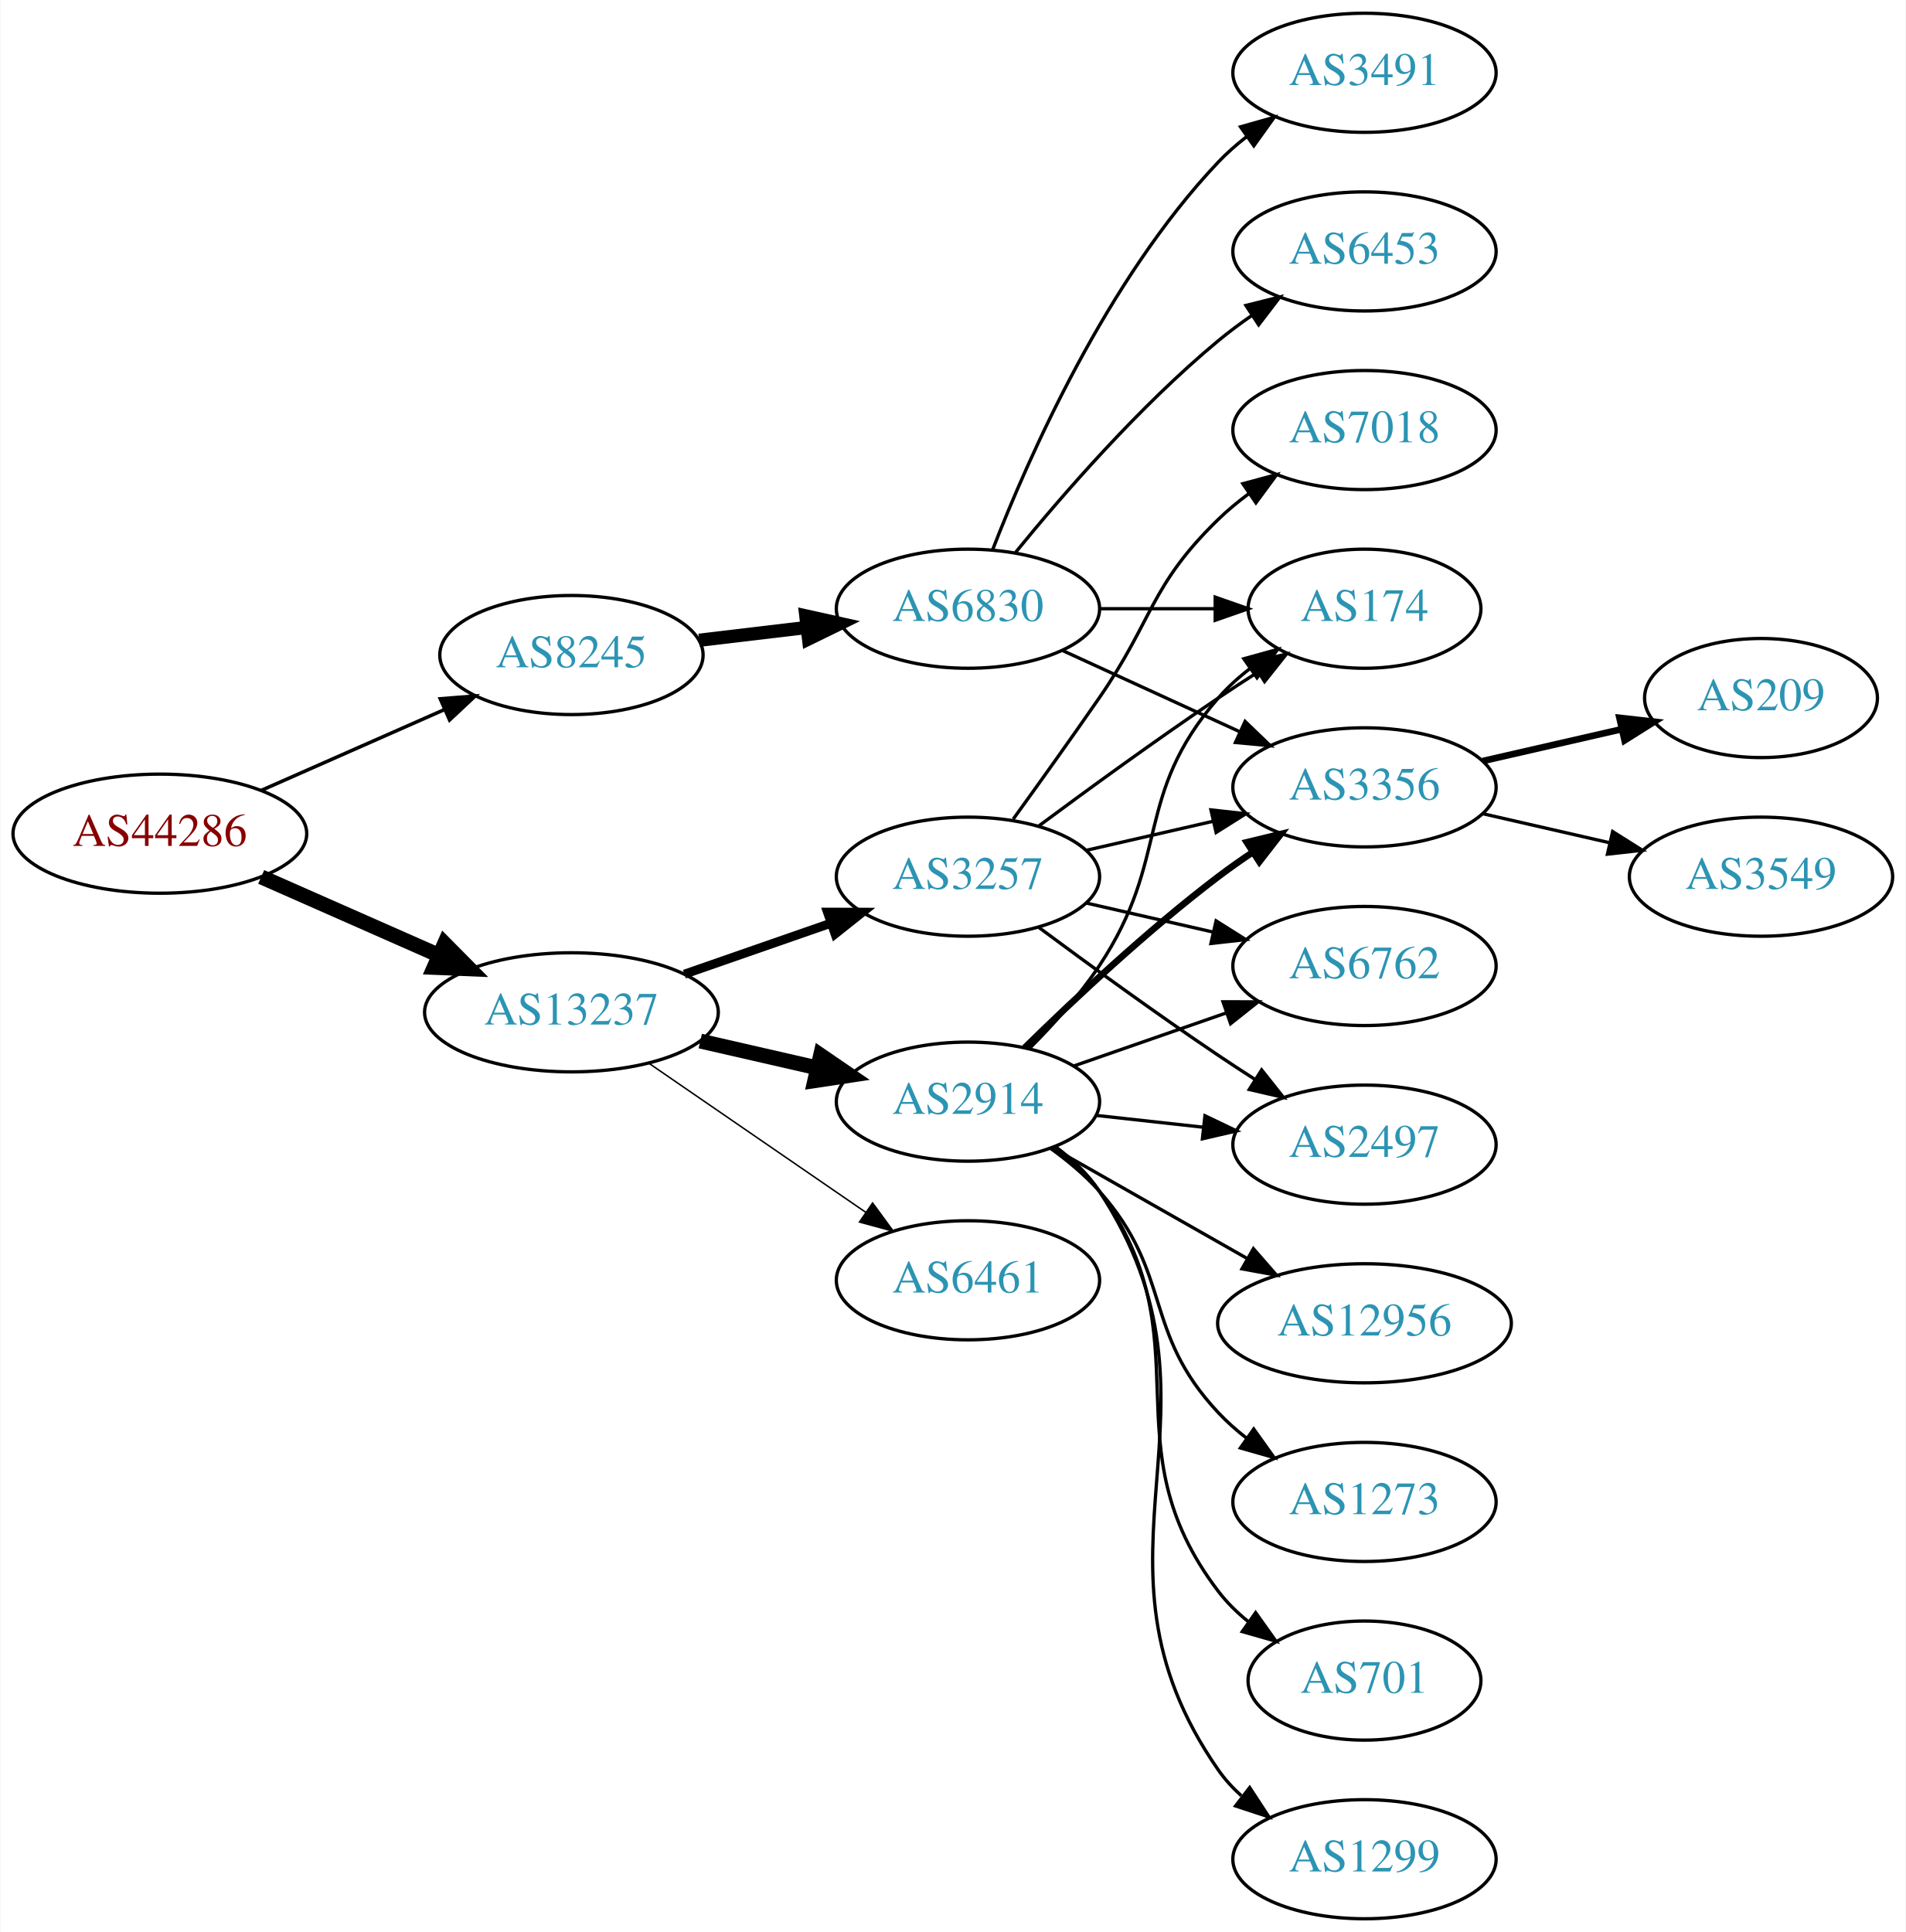
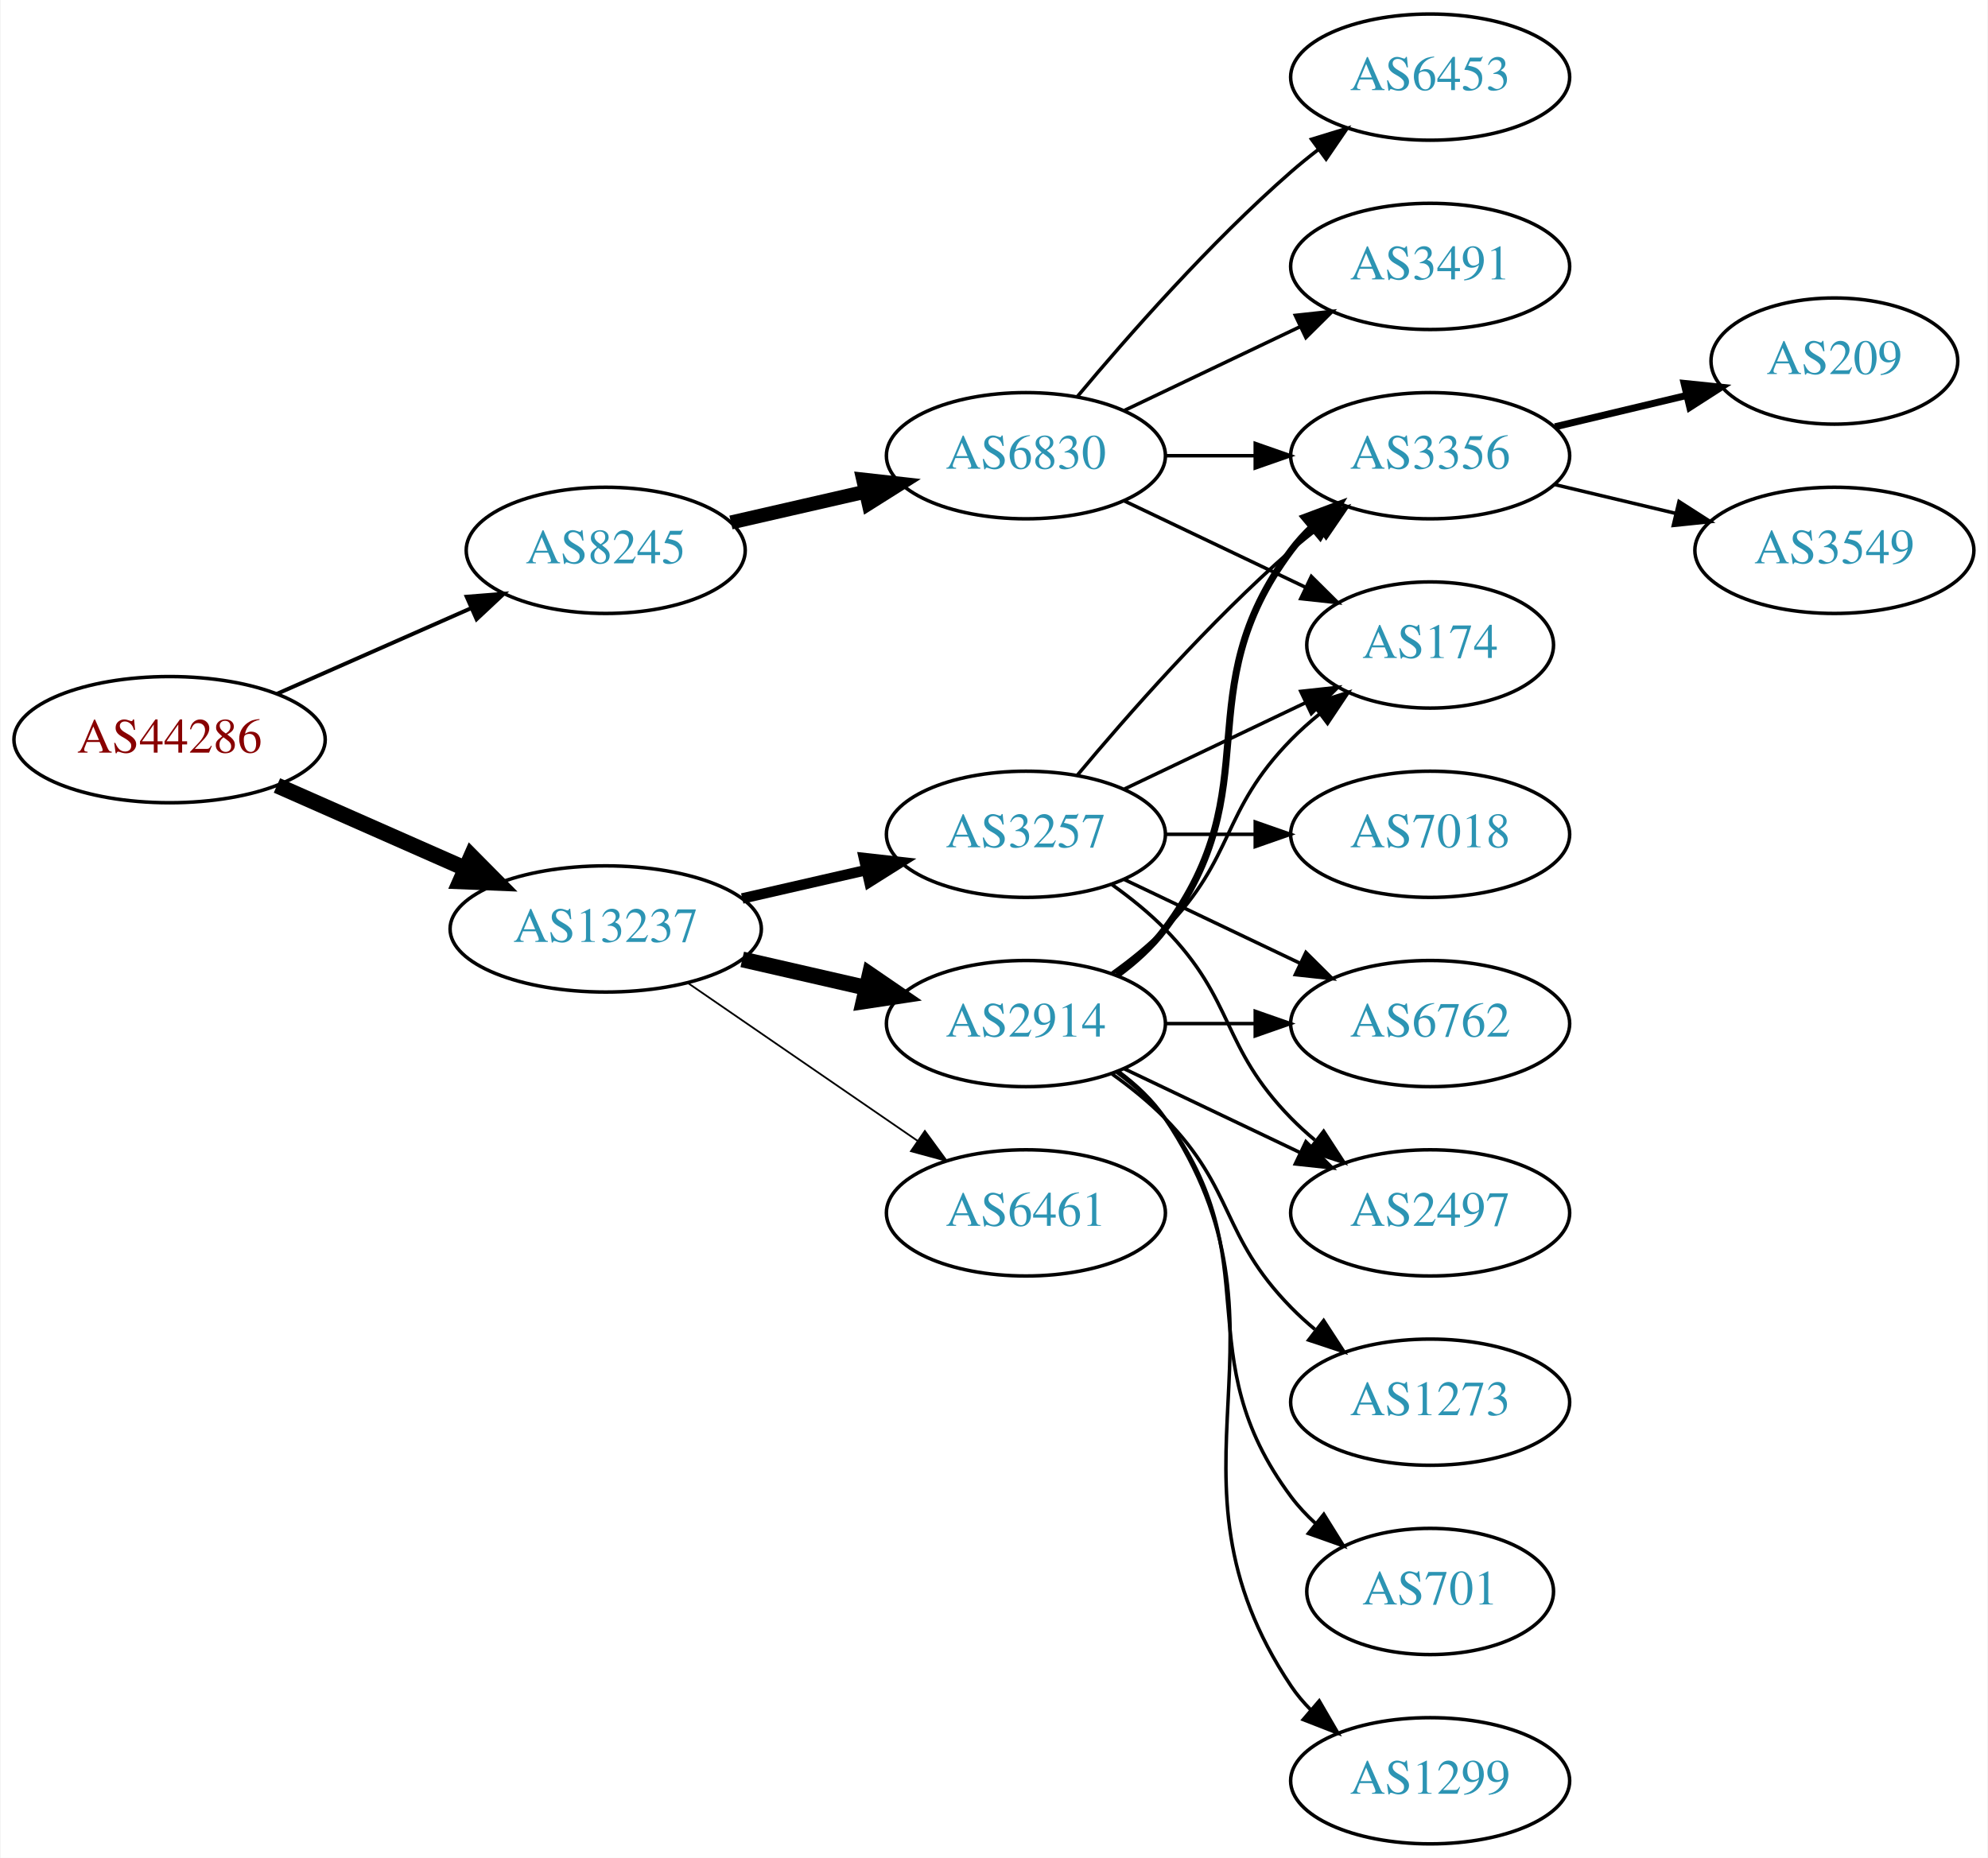
- <svg xmlns="http://www.w3.org/2000/svg" xmlns:xlink="http://www.w3.org/1999/xlink" width="576pt" height="584pt" viewBox="0.00 0.00 575.76 584.00">
-   <g id="graph0" class="graph" transform="scale(1 1) rotate(0) translate(4 580)">
-     <polygon fill="white" stroke="none" points="-4,4 -4,-580 571.762,-580 571.762,4 -4,4" />
+ <svg xmlns="http://www.w3.org/2000/svg" xmlns:xlink="http://www.w3.org/1999/xlink" width="567pt" height="530pt" viewBox="0.00 0.00 566.66 530.00">
+   <g id="graph0" class="graph" transform="scale(1 1) rotate(0) translate(4 526)">
+     <polygon fill="white" stroke="none" points="-4,4 -4,-526 562.663,-526 562.663,4 -4,4" />
    <g id="node1" class="node">
      <g id="a_node1">
        <a xlink:href="/asn/44286" xlink:title="AS44286 ~ crossip communications gmbh [AT]">
-           <ellipse fill="#ffffff" stroke="black" cx="44.196" cy="-328" rx="44.393" ry="18" />
-           <text text-anchor="middle" x="44.196" y="-324.3" font-family="Times,serif" font-size="14.00" fill="#880000">AS44286</text>
+           <ellipse fill="#ffffff" stroke="black" cx="44.196" cy="-315" rx="44.393" ry="18" />
+           <text text-anchor="middle" x="44.196" y="-311.3" font-family="Times,serif" font-size="14.00" fill="#880000">AS44286</text>
        </a>
      </g>
    </g>
    <g id="node2" class="node">
      <g id="a_node2">
        <a xlink:href="/asn/8245" xlink:title="AS8245 ~ Video-Broadcast GmbH [AT]">
-           <ellipse fill="#ffffff" stroke="black" cx="168.588" cy="-382" rx="39.794" ry="18" />
-           <text text-anchor="middle" x="168.588" y="-378.3" font-family="Times,serif" font-size="14.00" fill="#2c94b3">AS8245</text>
+           <ellipse fill="#ffffff" stroke="black" cx="168.588" cy="-369" rx="39.794" ry="18" />
+           <text text-anchor="middle" x="168.588" y="-365.3" font-family="Times,serif" font-size="14.00" fill="#2c94b3">AS8245</text>
        </a>
      </g>
    </g>
    <g id="edge1" class="edge">
-       <path fill="none" stroke="black" stroke-width="1.059" d="M74.824,-341.072C91.418,-348.393 112.278,-357.597 130.011,-365.421" />
-       <polygon fill="black" stroke="black" stroke-width="1.059" points="128.933,-368.77 139.495,-369.605 131.758,-362.366 128.933,-368.77" />
+       <path fill="none" stroke="black" stroke-width="1.125" d="M74.824,-328.072C91.418,-335.393 112.278,-344.597 130.011,-352.421" />
+       <polygon fill="black" stroke="black" stroke-width="1.125" points="128.933,-355.77 139.495,-356.605 131.758,-349.366 128.933,-355.77" />
    </g>
    <g id="node3" class="node">
      <g id="a_node3">
        <a xlink:href="/asn/13237" xlink:title="AS13237 ~ European Backbone of AS13237 [DE]">
-           <ellipse fill="#ffffff" stroke="black" cx="168.588" cy="-274" rx="44.393" ry="18" />
-           <text text-anchor="middle" x="168.588" y="-270.3" font-family="Times,serif" font-size="14.00" fill="#2c94b3">AS13237</text>
+           <ellipse fill="#ffffff" stroke="black" cx="168.588" cy="-261" rx="44.393" ry="18" />
+           <text text-anchor="middle" x="168.588" y="-257.3" font-family="Times,serif" font-size="14.00" fill="#2c94b3">AS13237</text>
        </a>
      </g>
    </g>
    <g id="edge2" class="edge">
-       <path fill="none" stroke="black" stroke-width="4.5" d="M74.824,-314.928C90.941,-307.817 111.081,-298.931 128.473,-291.258" />
-       <polygon fill="black" stroke="black" stroke-width="4.5" points="130.249,-294.778 137.809,-287.139 127.071,-287.573 130.249,-294.778" />
+       <path fill="none" stroke="black" stroke-width="4.5" d="M74.824,-301.928C90.941,-294.817 111.081,-285.931 128.473,-278.258" />
+       <polygon fill="black" stroke="black" stroke-width="4.5" points="130.249,-281.778 137.809,-274.139 127.071,-274.573 130.249,-281.778" />
    </g>
    <g id="node4" class="node">
      <g id="a_node4">
        <a xlink:href="/asn/6830" xlink:title="AS6830 ~ LGI-UPC [AT]">
          <ellipse fill="#ffffff" stroke="black" cx="288.431" cy="-396" rx="39.794" ry="18" />
          <text text-anchor="middle" x="288.431" y="-392.3" font-family="Times,serif" font-size="14.00" fill="#2c94b3">AS6830</text>
        </a>
      </g>
    </g>
    <g id="edge3" class="edge">
-       <path fill="none" stroke="black" stroke-width="4" d="M207.198,-386.468C217.509,-387.693 228.827,-389.038 239.627,-390.321" />
-       <polygon fill="black" stroke="black" stroke-width="4" points="239.431,-393.822 249.774,-391.526 240.257,-386.871 239.431,-393.822" />
+       <path fill="none" stroke="black" stroke-width="4" d="M204.308,-376.955C216.307,-379.704 229.928,-382.825 242.621,-385.733" />
+       <polygon fill="black" stroke="black" stroke-width="4" points="242.023,-389.187 252.552,-388.009 243.587,-382.364 242.023,-389.187" />
    </g>
    <g id="node11" class="node">
      <g id="a_node11">
-         <a xlink:href="/asn/2914" xlink:title="AS2914 ~ NTT America, Inc. [US]">
-           <ellipse fill="#ffffff" stroke="black" cx="288.431" cy="-247" rx="39.794" ry="18" />
-           <text text-anchor="middle" x="288.431" y="-243.3" font-family="Times,serif" font-size="14.00" fill="#2c94b3">AS2914</text>
+         <a xlink:href="/asn/3257" xlink:title="AS3257 ~ GTT [DE]">
+           <ellipse fill="#ffffff" stroke="black" cx="288.431" cy="-288" rx="39.794" ry="18" />
+           <text text-anchor="middle" x="288.431" y="-284.3" font-family="Times,serif" font-size="14.00" fill="#2c94b3">AS3257</text>
        </a>
      </g>
    </g>
    <g id="edge10" class="edge">
-       <path fill="none" stroke="black" stroke-width="4.5" d="M207.523,-265.308C218.764,-262.733 231.176,-259.889 242.799,-257.226" />
-       <polygon fill="black" stroke="black" stroke-width="4.5" points="243.893,-261.015 252.761,-254.943 242.134,-253.339 243.893,-261.015" />
+       <path fill="none" stroke="black" stroke-width="3" d="M207.523,-269.692C218.764,-272.267 231.176,-275.111 242.799,-277.774" />
+       <polygon fill="black" stroke="black" stroke-width="3" points="242.232,-281.235 252.761,-280.057 243.795,-274.412 242.232,-281.235" />
    </g>
    <g id="node12" class="node">
      <g id="a_node12">
-         <a xlink:href="/asn/3257" xlink:title="AS3257 ~ GTT [DE]">
-           <ellipse fill="#ffffff" stroke="black" cx="288.431" cy="-315" rx="39.794" ry="18" />
-           <text text-anchor="middle" x="288.431" y="-311.3" font-family="Times,serif" font-size="14.00" fill="#2c94b3">AS3257</text>
+         <a xlink:href="/asn/2914" xlink:title="AS2914 ~ NTT America, Inc. [US]">
+           <ellipse fill="#ffffff" stroke="black" cx="288.431" cy="-234" rx="39.794" ry="18" />
+           <text text-anchor="middle" x="288.431" y="-230.3" font-family="Times,serif" font-size="14.00" fill="#2c94b3">AS2914</text>
        </a>
      </g>
    </g>
    <g id="edge11" class="edge">
-       <path fill="none" stroke="black" stroke-width="2.7" d="M202.728,-285.53C216.445,-290.302 232.484,-295.883 246.894,-300.896" />
-       <polygon fill="black" stroke="black" stroke-width="2.7" points="245.966,-304.279 256.56,-304.26 248.266,-297.668 245.966,-304.279" />
+       <path fill="none" stroke="black" stroke-width="4.5" d="M207.523,-252.308C218.764,-249.733 231.176,-246.889 242.799,-244.226" />
+       <polygon fill="black" stroke="black" stroke-width="4.5" points="243.893,-248.015 252.761,-241.943 242.134,-240.339 243.893,-248.015" />
    </g>
    <g id="node13" class="node">
      <g id="a_node13">
        <a xlink:href="/asn/6461" xlink:title="AS6461 ~ Zayo Bandwidth [US]">
-           <ellipse fill="#ffffff" stroke="black" cx="288.431" cy="-193" rx="39.794" ry="18" />
-           <text text-anchor="middle" x="288.431" y="-189.3" font-family="Times,serif" font-size="14.00" fill="#2c94b3">AS6461</text>
+           <ellipse fill="#ffffff" stroke="black" cx="288.431" cy="-180" rx="39.794" ry="18" />
+           <text text-anchor="middle" x="288.431" y="-176.3" font-family="Times,serif" font-size="14.00" fill="#2c94b3">AS6461</text>
        </a>
      </g>
    </g>
    <g id="edge12" class="edge">
-       <path fill="none" stroke="black" stroke-width="0.45" d="M192.031,-258.574C210.612,-245.802 237.173,-227.545 257.553,-213.537" />
-       <polygon fill="black" stroke="black" stroke-width="0.45" points="259.609,-216.371 265.867,-207.822 255.643,-210.602 259.609,-216.371" />
+       <path fill="none" stroke="black" stroke-width="0.5" d="M192.031,-245.574C210.612,-232.802 237.173,-214.545 257.553,-200.537" />
+       <polygon fill="black" stroke="black" stroke-width="0.5" points="259.609,-203.371 265.867,-194.822 255.643,-197.602 259.609,-203.371" />
    </g>
    <g id="node5" class="node">
      <g id="a_node5">
        <a xlink:href="/asn/6453" xlink:title="AS6453 ~ TATA COMMUNICATIONS (AMERICA) INC [US]">
-           <ellipse fill="#ffffff" stroke="black" cx="408.273" cy="-504" rx="39.794" ry="18" />
-           <text text-anchor="middle" x="408.273" y="-500.3" font-family="Times,serif" font-size="14.00" fill="#2c94b3">AS6453</text>
+           <ellipse fill="#ffffff" stroke="black" cx="403.724" cy="-504" rx="39.794" ry="18" />
+           <text text-anchor="middle" x="403.724" y="-500.3" font-family="Times,serif" font-size="14.00" fill="#2c94b3">AS6453</text>
        </a>
      </g>
    </g>
    <g id="edge4" class="edge">
-       <path fill="none" stroke="black" d="M302.85,-413.065C316.964,-430.375 340.379,-457.345 364.077,-477 367.294,-479.668 370.794,-482.27 374.365,-484.741" />
-       <polygon fill="black" stroke="black" points="372.442,-487.666 382.721,-490.236 376.288,-481.817 372.442,-487.666" />
+       <path fill="none" stroke="black" d="M303.061,-412.817C317.343,-429.929 340.89,-456.745 364.077,-477 366.543,-479.154 369.182,-481.294 371.879,-483.372" />
+       <polygon fill="black" stroke="black" points="369.904,-486.264 380.033,-489.37 374.052,-480.625 369.904,-486.264" />
    </g>
    <g id="node6" class="node">
      <g id="a_node6">
-         <a xlink:href="/asn/3491" xlink:title="AS3491 ~ PCCW Global, Inc. [US]">
-           <ellipse fill="#ffffff" stroke="black" cx="408.273" cy="-558" rx="39.794" ry="18" />
-           <text text-anchor="middle" x="408.273" y="-554.3" font-family="Times,serif" font-size="14.00" fill="#2c94b3">AS3491</text>
+         <a xlink:href="/asn/3356" xlink:title="AS3356 ~ Level 3 Parent, LLC [US]">
+           <ellipse fill="#ffffff" stroke="black" cx="403.724" cy="-396" rx="39.794" ry="18" />
+           <text text-anchor="middle" x="403.724" y="-392.3" font-family="Times,serif" font-size="14.00" fill="#2c94b3">AS3356</text>
        </a>
      </g>
    </g>
    <g id="edge5" class="edge">
-       <path fill="none" stroke="black" d="M295.954,-413.994C306.704,-441.728 330.362,-495.429 364.077,-531 366.663,-533.728 369.581,-536.294 372.649,-538.677" />
-       <polygon fill="black" stroke="black" points="370.803,-541.658 380.997,-544.543 374.827,-535.93 370.803,-541.658" />
+       <path fill="none" stroke="black" d="M328.103,-396C336.306,-396 345.07,-396 353.602,-396" />
+       <polygon fill="black" stroke="black" points="353.841,-399.5 363.841,-396 353.841,-392.5 353.841,-399.5" />
    </g>
    <g id="node7" class="node">
      <g id="a_node7">
        <a xlink:href="/asn/174" xlink:title="AS174 ~ Cogent Communications [US]">
-           <ellipse fill="#ffffff" stroke="black" cx="408.273" cy="-396" rx="35.194" ry="18" />
-           <text text-anchor="middle" x="408.273" y="-392.3" font-family="Times,serif" font-size="14.00" fill="#2c94b3">AS174</text>
+           <ellipse fill="#ffffff" stroke="black" cx="403.724" cy="-342" rx="35.194" ry="18" />
+           <text text-anchor="middle" x="403.724" y="-338.3" font-family="Times,serif" font-size="14.00" fill="#2c94b3">AS174</text>
        </a>
      </g>
    </g>
    <g id="edge6" class="edge">
-       <path fill="none" stroke="black" d="M328.343,-396C339.43,-396 351.59,-396 362.972,-396" />
-       <polygon fill="black" stroke="black" points="363.154,-399.5 373.154,-396 363.154,-392.5 363.154,-399.5" />
+       <path fill="none" stroke="black" d="M316.567,-383.066C331.999,-375.71 351.485,-366.423 368.02,-358.541" />
+       <polygon fill="black" stroke="black" points="369.84,-361.551 377.361,-354.089 366.828,-355.232 369.84,-361.551" />
    </g>
    <g id="node8" class="node">
      <g id="a_node8">
-         <a xlink:href="/asn/3356" xlink:title="AS3356 ~ Level 3 Parent, LLC [US]">
-           <ellipse fill="#ffffff" stroke="black" cx="408.273" cy="-342" rx="39.794" ry="18" />
-           <text text-anchor="middle" x="408.273" y="-338.3" font-family="Times,serif" font-size="14.00" fill="#2c94b3">AS3356</text>
+         <a xlink:href="/asn/3491" xlink:title="AS3491 ~ PCCW Global, Inc. [US]">
+           <ellipse fill="#ffffff" stroke="black" cx="403.724" cy="-450" rx="39.794" ry="18" />
+           <text text-anchor="middle" x="403.724" y="-446.3" font-family="Times,serif" font-size="14.00" fill="#2c94b3">AS3491</text>
        </a>
      </g>
    </g>
    <g id="edge7" class="edge">
-       <path fill="none" stroke="black" d="M317.06,-383.339C333.017,-376.027 353.287,-366.739 370.57,-358.819" />
-       <polygon fill="black" stroke="black" points="372.185,-361.929 379.818,-354.581 369.269,-355.565 372.185,-361.929" />
+       <path fill="none" stroke="black" d="M316.567,-408.934C331.561,-416.081 350.382,-425.052 366.605,-432.785" />
+       <polygon fill="black" stroke="black" points="365.276,-436.028 375.809,-437.171 368.288,-429.709 365.276,-436.028" />
    </g>
    <g id="node9" class="node">
      <g id="a_node9">
        <a xlink:href="/asn/209" xlink:title="AS209 ~ CenturyLink Communications, LLC [US]">
-           <ellipse fill="#ffffff" stroke="black" cx="528.116" cy="-369" rx="35.194" ry="18" />
-           <text text-anchor="middle" x="528.116" y="-365.3" font-family="Times,serif" font-size="14.00" fill="#2c94b3">AS209</text>
+           <ellipse fill="#ffffff" stroke="black" cx="519.017" cy="-423" rx="35.194" ry="18" />
+           <text text-anchor="middle" x="519.017" y="-419.3" font-family="Times,serif" font-size="14.00" fill="#2c94b3">AS209</text>
        </a>
      </g>
    </g>
    <g id="edge8" class="edge">
-       <path fill="none" stroke="black" stroke-width="2" d="M443.993,-349.955C457.085,-352.955 472.107,-356.396 485.748,-359.522" />
-       <polygon fill="black" stroke="black" stroke-width="2" points="485.326,-363.016 495.855,-361.838 486.89,-356.193 485.326,-363.016" />
+       <path fill="none" stroke="black" stroke-width="2" d="M439.331,-404.248C451.125,-407.058 464.43,-410.229 476.698,-413.153" />
+       <polygon fill="black" stroke="black" stroke-width="2" points="476.164,-416.624 486.703,-415.537 477.787,-409.814 476.164,-416.624" />
    </g>
    <g id="node10" class="node">
      <g id="a_node10">
        <a xlink:href="/asn/3549" xlink:title="AS3549 ~ Level 3 Parent, LLC [US]">
-           <ellipse fill="#ffffff" stroke="black" cx="528.116" cy="-315" rx="39.794" ry="18" />
-           <text text-anchor="middle" x="528.116" y="-311.3" font-family="Times,serif" font-size="14.00" fill="#2c94b3">AS3549</text>
+           <ellipse fill="#ffffff" stroke="black" cx="519.017" cy="-369" rx="39.794" ry="18" />
+           <text text-anchor="middle" x="519.017" y="-365.3" font-family="Times,serif" font-size="14.00" fill="#2c94b3">AS3549</text>
        </a>
      </g>
    </g>
    <g id="edge9" class="edge">
-       <path fill="none" stroke="black" d="M443.993,-334.045C455.993,-331.296 469.613,-328.175 482.306,-325.267" />
-       <polygon fill="black" stroke="black" points="483.272,-328.636 492.238,-322.991 481.708,-321.813 483.272,-328.636" />
-     </g>
-     <g id="edge19" class="edge">
-       <path fill="none" stroke="black" d="M306.988,-263.054C314.144,-270.212 322.117,-279.041 328.077,-288 349.898,-320.8 338.243,-339.258 364.077,-369 366.883,-372.23 370.17,-375.203 373.658,-377.902" />
-       <polygon fill="black" stroke="black" points="371.81,-380.879 382.025,-383.69 375.792,-375.122 371.81,-380.879" />
+       <path fill="none" stroke="black" d="M439.331,-387.752C450.202,-385.162 462.357,-382.265 473.799,-379.538" />
+       <polygon fill="black" stroke="black" points="474.705,-382.92 483.621,-377.197 473.082,-376.111 474.705,-382.92" />
    </g>
    <g id="edge14" class="edge">
-       <path fill="none" stroke="black" stroke-width="2" d="M305.579,-263.296C320.216,-277.671 342.705,-298.795 364.077,-315 367.407,-317.525 370.979,-320.037 374.591,-322.456" />
-       <polygon fill="black" stroke="black" stroke-width="2" points="372.697,-325.399 382.994,-327.892 376.498,-319.522 372.697,-325.399" />
+       <path fill="none" stroke="black" d="M303.061,-304.817C317.343,-321.929 340.89,-348.745 364.077,-369 366.543,-371.154 369.182,-373.294 371.879,-375.372" />
+       <polygon fill="black" stroke="black" points="369.904,-378.264 380.033,-381.37 374.052,-372.625 369.904,-378.264" />
+     </g>
+     <g id="edge16" class="edge">
+       <path fill="none" stroke="black" d="M316.567,-300.934C331.999,-308.29 351.485,-317.577 368.02,-325.459" />
+       <polygon fill="black" stroke="black" points="366.828,-328.768 377.361,-329.911 369.84,-322.449 366.828,-328.768" />
    </g>
    <g id="node14" class="node">
      <g id="a_node14">
-         <a xlink:href="/asn/12956" xlink:title="AS12956 ~ TELXIUS [ES]">
-           <ellipse fill="#ffffff" stroke="black" cx="408.273" cy="-180" rx="44.393" ry="18" />
-           <text text-anchor="middle" x="408.273" y="-176.3" font-family="Times,serif" font-size="14.00" fill="#2c94b3">AS12956</text>
+         <a xlink:href="/asn/6762" xlink:title="AS6762 ~ TELECOM ITALIA SPARKLE S.p.A. [IT]">
+           <ellipse fill="#ffffff" stroke="black" cx="403.724" cy="-234" rx="39.794" ry="18" />
+           <text text-anchor="middle" x="403.724" y="-230.3" font-family="Times,serif" font-size="14.00" fill="#2c94b3">AS6762</text>
        </a>
      </g>
    </g>
    <g id="edge13" class="edge">
-       <path fill="none" stroke="black" d="M313.848,-233.118C330.881,-223.433 353.854,-210.372 372.756,-199.625" />
-       <polygon fill="black" stroke="black" points="374.701,-202.545 381.665,-194.56 371.242,-196.46 374.701,-202.545" />
+       <path fill="none" stroke="black" d="M316.567,-275.066C331.561,-267.919 350.382,-258.948 366.605,-251.215" />
+       <polygon fill="black" stroke="black" points="368.288,-254.291 375.809,-246.829 365.276,-247.972 368.288,-254.291" />
    </g>
    <g id="node15" class="node">
      <g id="a_node15">
-         <a xlink:href="/asn/6762" xlink:title="AS6762 ~ TELECOM ITALIA SPARKLE S.p.A. [IT]">
-           <ellipse fill="#ffffff" stroke="black" cx="408.273" cy="-288" rx="39.794" ry="18" />
-           <text text-anchor="middle" x="408.273" y="-284.3" font-family="Times,serif" font-size="14.00" fill="#2c94b3">AS6762</text>
+         <a xlink:href="/asn/7018" xlink:title="AS7018 ~ AT&amp;T Services, Inc. [US]">
+           <ellipse fill="#ffffff" stroke="black" cx="403.724" cy="-288" rx="39.794" ry="18" />
+           <text text-anchor="middle" x="403.724" y="-284.3" font-family="Times,serif" font-size="14.00" fill="#2c94b3">AS7018</text>
        </a>
      </g>
    </g>
    <g id="edge15" class="edge">
-       <path fill="none" stroke="black" d="M320.393,-257.772C334.489,-262.677 351.366,-268.548 366.479,-273.807" />
-       <polygon fill="black" stroke="black" points="365.514,-277.177 376.109,-277.157 367.815,-270.566 365.514,-277.177" />
+       <path fill="none" stroke="black" d="M328.103,-288C336.306,-288 345.07,-288 353.602,-288" />
+       <polygon fill="black" stroke="black" points="353.841,-291.5 363.841,-288 353.841,-284.5 353.841,-291.5" />
    </g>
    <g id="node16" class="node">
      <g id="a_node16">
-         <a xlink:href="/asn/701" xlink:title="AS701 ~ UUNET [US]">
-           <ellipse fill="#ffffff" stroke="black" cx="408.273" cy="-72" rx="35.194" ry="18" />
-           <text text-anchor="middle" x="408.273" y="-68.3" font-family="Times,serif" font-size="14.00" fill="#2c94b3">AS701</text>
-         </a>
-       </g>
-     </g>
-     <g id="edge16" class="edge">
-       <path fill="none" stroke="black" d="M314.483,-233.207C319.553,-229.473 324.437,-225.044 328.077,-220 360.909,-174.502 330.092,-143.644 364.077,-99 366.669,-95.596 369.823,-92.514 373.235,-89.755" />
-       <polygon fill="black" stroke="black" points="375.374,-92.529 381.521,-83.9 371.334,-86.812 375.374,-92.529" />
+         <a xlink:href="/asn/2497" xlink:title="AS2497 ~ Internet Initiative Japan Inc. [JP]">
+           <ellipse fill="#ffffff" stroke="black" cx="403.724" cy="-180" rx="39.794" ry="18" />
+           <text text-anchor="middle" x="403.724" y="-176.3" font-family="Times,serif" font-size="14.00" fill="#2c94b3">AS2497</text>
+         </a>
+       </g>
+     </g>
+     <g id="edge17" class="edge">
+       <path fill="none" stroke="black" d="M313.025,-273.611C318.281,-269.852 323.613,-265.563 328.077,-261 348.25,-240.383 343.905,-227.617 364.077,-207 366.17,-204.861 368.453,-202.782 370.83,-200.79" />
+       <polygon fill="black" stroke="black" points="373.349,-203.268 379.13,-194.389 369.074,-197.725 373.349,-203.268" />
+     </g>
+     <g id="edge18" class="edge">
+       <path fill="none" stroke="black" stroke-width="2" d="M314.362,-247.882C319.438,-251.611 324.356,-256.016 328.077,-261 358.349,-301.542 333.806,-328.458 364.077,-369 365.822,-371.336 367.829,-373.545 369.992,-375.617" />
+       <polygon fill="black" stroke="black" stroke-width="2" points="367.87,-378.405 377.793,-382.118 372.352,-373.027 367.87,-378.405" />
+     </g>
+     <g id="edge19" class="edge">
+       <path fill="none" stroke="black" d="M313.025,-248.389C318.281,-252.148 323.613,-256.437 328.077,-261 348.25,-281.617 343.905,-294.383 364.077,-315 366.556,-317.534 369.303,-319.983 372.156,-322.304" />
+       <polygon fill="black" stroke="black" points="370.247,-325.248 380.341,-328.468 374.458,-319.657 370.247,-325.248" />
+     </g>
+     <g id="edge23" class="edge">
+       <path fill="none" stroke="black" d="M328.103,-234C336.306,-234 345.07,-234 353.602,-234" />
+       <polygon fill="black" stroke="black" points="353.841,-237.5 363.841,-234 353.841,-230.5 353.841,-237.5" />
+     </g>
+     <g id="edge20" class="edge">
+       <path fill="none" stroke="black" d="M316.567,-221.066C331.561,-213.919 350.382,-204.948 366.605,-197.215" />
+       <polygon fill="black" stroke="black" points="368.288,-200.291 375.809,-192.829 365.276,-193.972 368.288,-200.291" />
    </g>
    <g id="node17" class="node">
      <g id="a_node17">
        <a xlink:href="/asn/1273" xlink:title="AS1273 ~ Vodafone Group PLC [EU]">
-           <ellipse fill="#ffffff" stroke="black" cx="408.273" cy="-126" rx="39.794" ry="18" />
-           <text text-anchor="middle" x="408.273" y="-122.3" font-family="Times,serif" font-size="14.00" fill="#2c94b3">AS1273</text>
-         </a>
-       </g>
-     </g>
-     <g id="edge17" class="edge">
-       <path fill="none" stroke="black" d="M313.346,-232.91C318.589,-229.14 323.834,-224.77 328.077,-220 350.545,-194.743 340.971,-177.674 364.077,-153 366.646,-150.257 369.553,-147.68 372.614,-145.29" />
-       <polygon fill="black" stroke="black" points="374.794,-148.036 380.953,-139.415 370.763,-142.313 374.794,-148.036" />
+           <ellipse fill="#ffffff" stroke="black" cx="403.724" cy="-126" rx="39.794" ry="18" />
+           <text text-anchor="middle" x="403.724" y="-122.3" font-family="Times,serif" font-size="14.00" fill="#2c94b3">AS1273</text>
+         </a>
+       </g>
+     </g>
+     <g id="edge21" class="edge">
+       <path fill="none" stroke="black" d="M313.025,-219.611C318.281,-215.852 323.613,-211.563 328.077,-207 348.25,-186.383 343.905,-173.617 364.077,-153 366.17,-150.861 368.453,-148.782 370.83,-146.79" />
+       <polygon fill="black" stroke="black" points="373.349,-149.268 379.13,-140.389 369.074,-143.725 373.349,-149.268" />
    </g>
    <g id="node18" class="node">
      <g id="a_node18">
-         <a xlink:href="/asn/1299" xlink:title="AS1299 ~ Telia Carrier [EU]">
-           <ellipse fill="#ffffff" stroke="black" cx="408.273" cy="-18" rx="39.794" ry="18" />
-           <text text-anchor="middle" x="408.273" y="-14.3" font-family="Times,serif" font-size="14.00" fill="#2c94b3">AS1299</text>
-         </a>
-       </g>
-     </g>
-     <g id="edge18" class="edge">
-       <path fill="none" stroke="black" d="M314.81,-233.433C319.863,-229.687 324.658,-225.197 328.077,-220 371.722,-153.664 318.749,-110.198 364.077,-45 366.046,-42.168 368.418,-39.572 371.023,-37.207" />
-       <polygon fill="black" stroke="black" points="373.576,-39.66 379.375,-30.793 369.312,-34.108 373.576,-39.66" />
+         <a xlink:href="/asn/701" xlink:title="AS701 ~ UUNET [US]">
+           <ellipse fill="#ffffff" stroke="black" cx="403.724" cy="-72" rx="35.194" ry="18" />
+           <text text-anchor="middle" x="403.724" y="-68.3" font-family="Times,serif" font-size="14.00" fill="#2c94b3">AS701</text>
+         </a>
+       </g>
+     </g>
+     <g id="edge22" class="edge">
+       <path fill="none" stroke="black" d="M314.362,-220.118C319.438,-216.389 324.356,-211.984 328.077,-207 358.349,-166.458 333.806,-139.542 364.077,-99 366.085,-96.311 368.441,-93.791 370.982,-91.454" />
+       <polygon fill="black" stroke="black" points="373.397,-94.004 378.998,-85.011 369.011,-88.548 373.397,-94.004" />
    </g>
    <g id="node19" class="node">
      <g id="a_node19">
-         <a xlink:href="/asn/2497" xlink:title="AS2497 ~ Internet Initiative Japan Inc. [JP]">
-           <ellipse fill="#ffffff" stroke="black" cx="408.273" cy="-234" rx="39.794" ry="18" />
-           <text text-anchor="middle" x="408.273" y="-230.3" font-family="Times,serif" font-size="14.00" fill="#2c94b3">AS2497</text>
-         </a>
-       </g>
-     </g>
-     <g id="edge20" class="edge">
-       <path fill="none" stroke="black" d="M327.041,-242.851C337.352,-241.713 348.669,-240.465 359.47,-239.274" />
-       <polygon fill="black" stroke="black" points="360.06,-242.73 369.616,-238.154 359.293,-235.772 360.06,-242.73" />
+         <a xlink:href="/asn/1299" xlink:title="AS1299 ~ Telia Carrier [EU]">
+           <ellipse fill="#ffffff" stroke="black" cx="403.724" cy="-18" rx="39.794" ry="18" />
+           <text text-anchor="middle" x="403.724" y="-14.3" font-family="Times,serif" font-size="14.00" fill="#2c94b3">AS1299</text>
+         </a>
+       </g>
    </g>
    <g id="edge24" class="edge">
-       <path fill="none" stroke="black" d="M309.761,-330.277C324.623,-341.304 345.368,-356.407 364.077,-369 367.895,-371.569 371.945,-374.21 375.975,-376.786" />
-       <polygon fill="black" stroke="black" points="374.344,-379.895 384.669,-382.271 378.079,-373.975 374.344,-379.895" />
-     </g>
-     <g id="edge25" class="edge">
-       <path fill="none" stroke="black" d="M324.15,-322.955C336.15,-325.704 349.771,-328.825 362.463,-331.733" />
-       <polygon fill="black" stroke="black" points="361.866,-335.187 372.395,-334.009 363.429,-328.364 361.866,-335.187" />
-     </g>
-     <g id="edge23" class="edge">
-       <path fill="none" stroke="black" d="M324.15,-307.045C336.15,-304.296 349.771,-301.175 362.463,-298.267" />
-       <polygon fill="black" stroke="black" points="363.429,-301.636 372.395,-295.991 361.866,-294.813 363.429,-301.636" />
-     </g>
-     <g id="edge22" class="edge">
-       <path fill="none" stroke="black" d="M309.761,-299.723C324.623,-288.696 345.368,-273.593 364.077,-261 367.626,-258.611 371.377,-256.161 375.125,-253.758" />
-       <polygon fill="black" stroke="black" points="377.193,-256.591 383.774,-248.288 373.451,-250.675 377.193,-256.591" />
-     </g>
-     <g id="node20" class="node">
-       <g id="a_node20">
-         <a xlink:href="/asn/7018" xlink:title="AS7018 ~ AT&amp;T Services, Inc. [US]">
-           <ellipse fill="#ffffff" stroke="black" cx="408.273" cy="-450" rx="39.794" ry="18" />
-           <text text-anchor="middle" x="408.273" y="-446.3" font-family="Times,serif" font-size="14.00" fill="#2c94b3">AS7018</text>
-         </a>
-       </g>
-     </g>
-     <g id="edge21" class="edge">
-       <path fill="none" stroke="black" d="M302.11,-332.406C309.725,-342.937 319.558,-356.67 328.077,-369 344.473,-392.731 343.384,-402.906 364.077,-423 366.922,-425.763 370.096,-428.386 373.396,-430.834" />
-       <polygon fill="black" stroke="black" points="371.513,-433.786 381.744,-436.538 375.462,-428.006 371.513,-433.786" />
+       <path fill="none" stroke="black" d="M314.75,-220.393C319.806,-216.649 324.617,-212.169 328.077,-207 369.102,-145.706 323.053,-106.294 364.077,-45 365.699,-42.577 367.618,-40.305 369.72,-38.19" />
+       <polygon fill="black" stroke="black" points="372.087,-40.771 377.405,-31.607 367.533,-35.454 372.087,-40.771" />
    </g>
  </g>
</svg>
